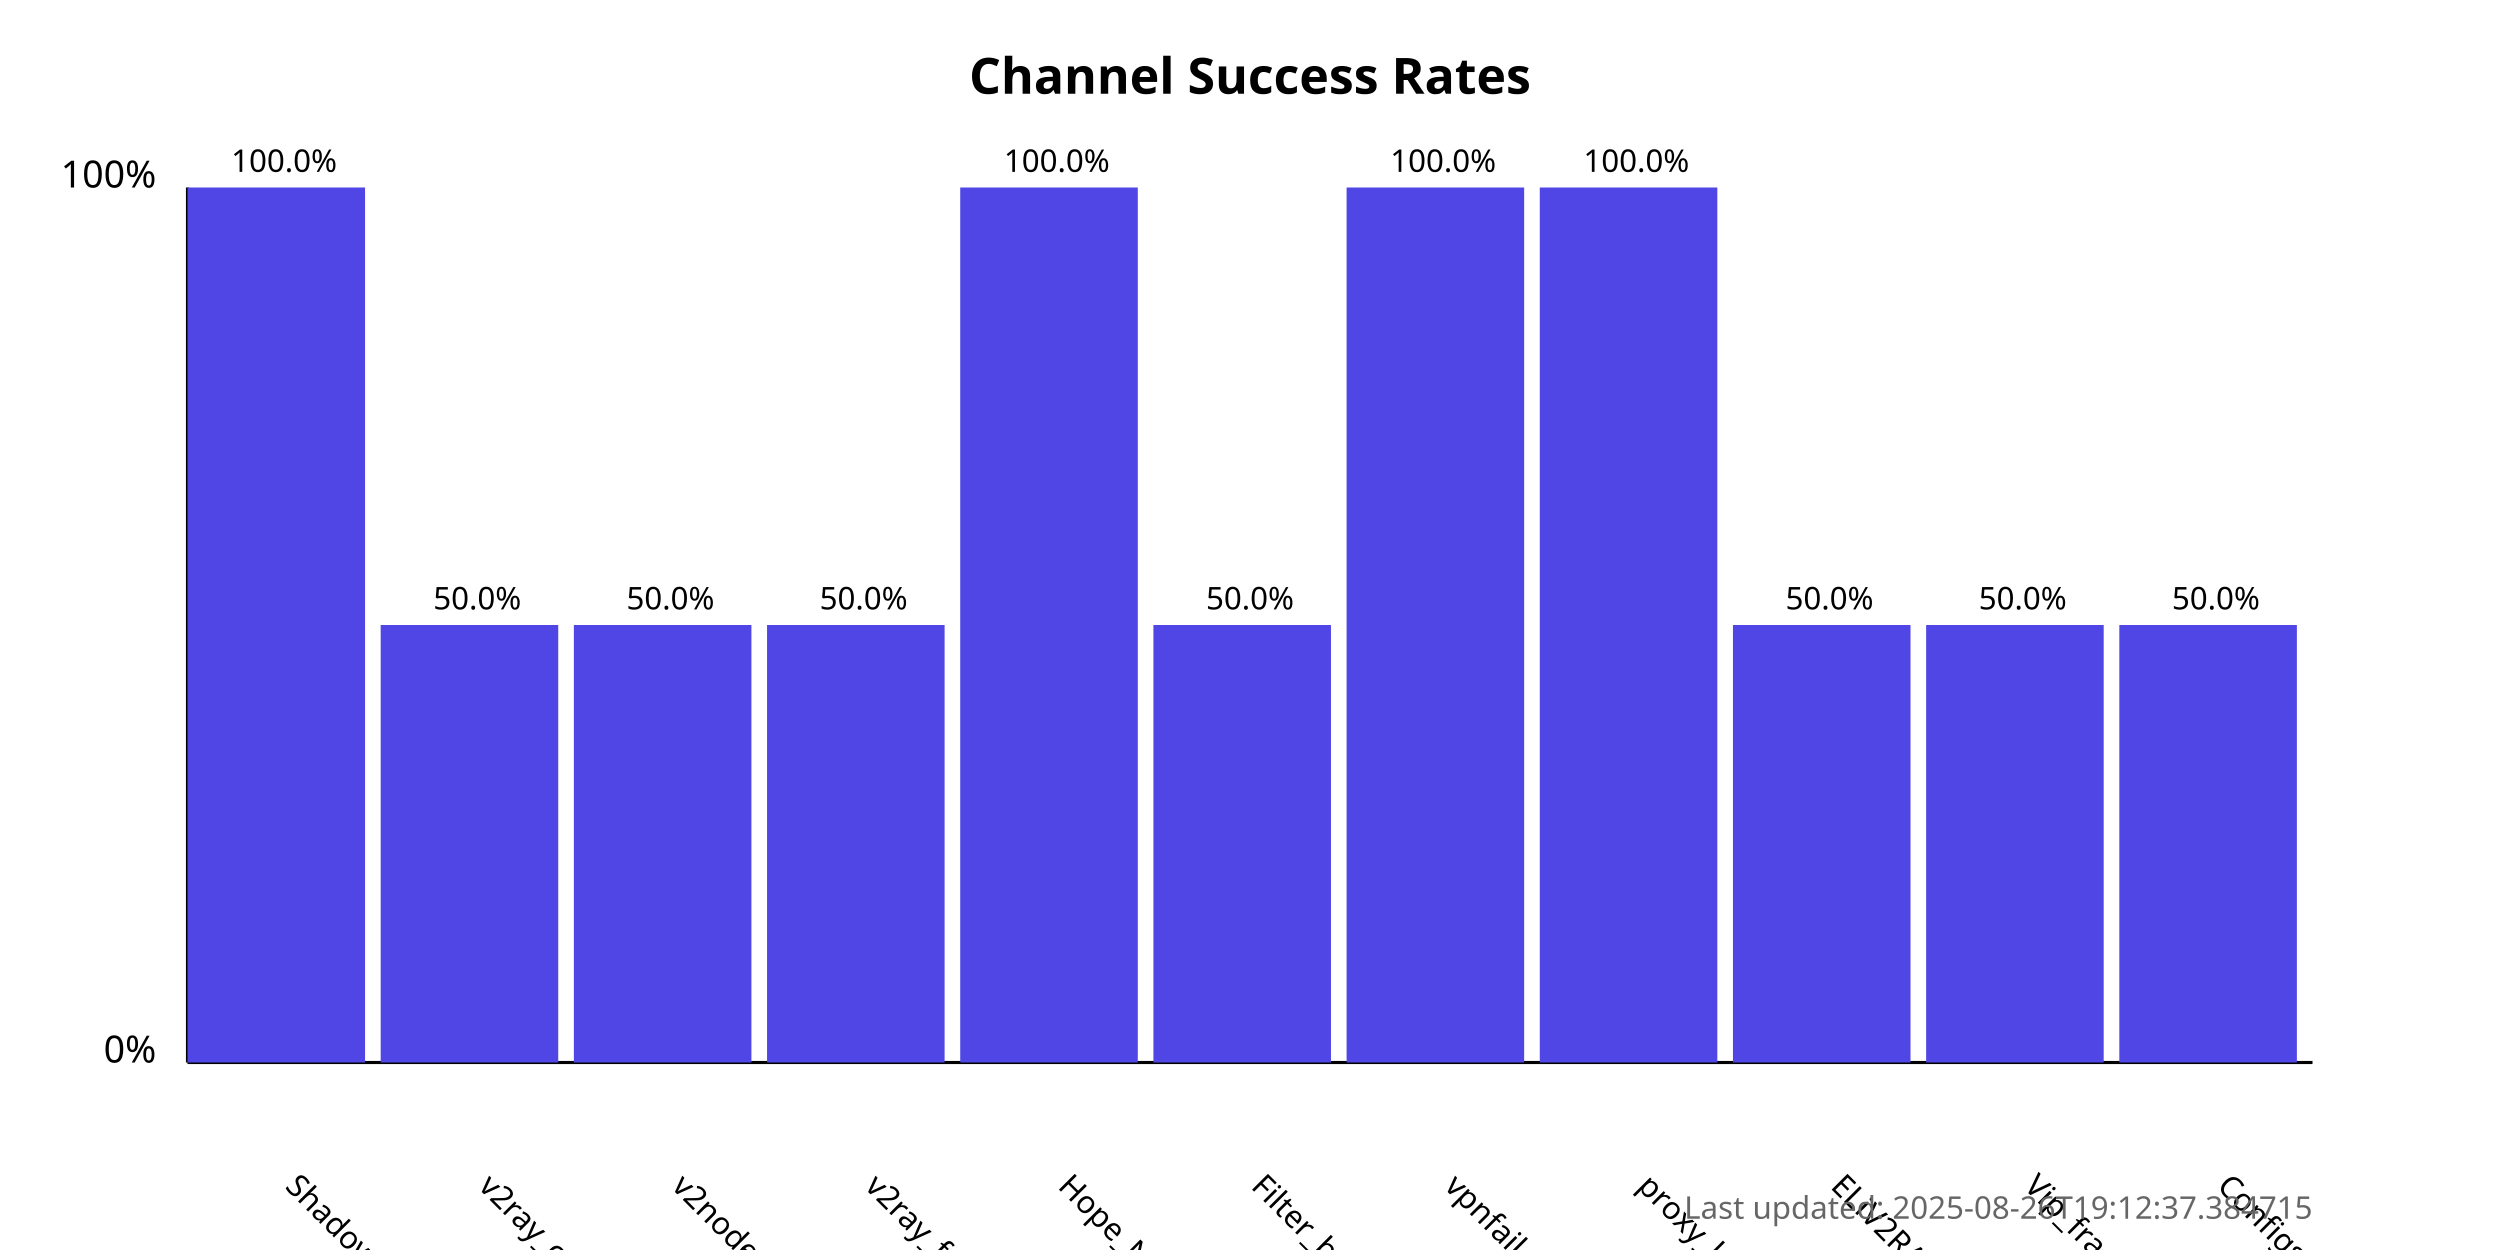
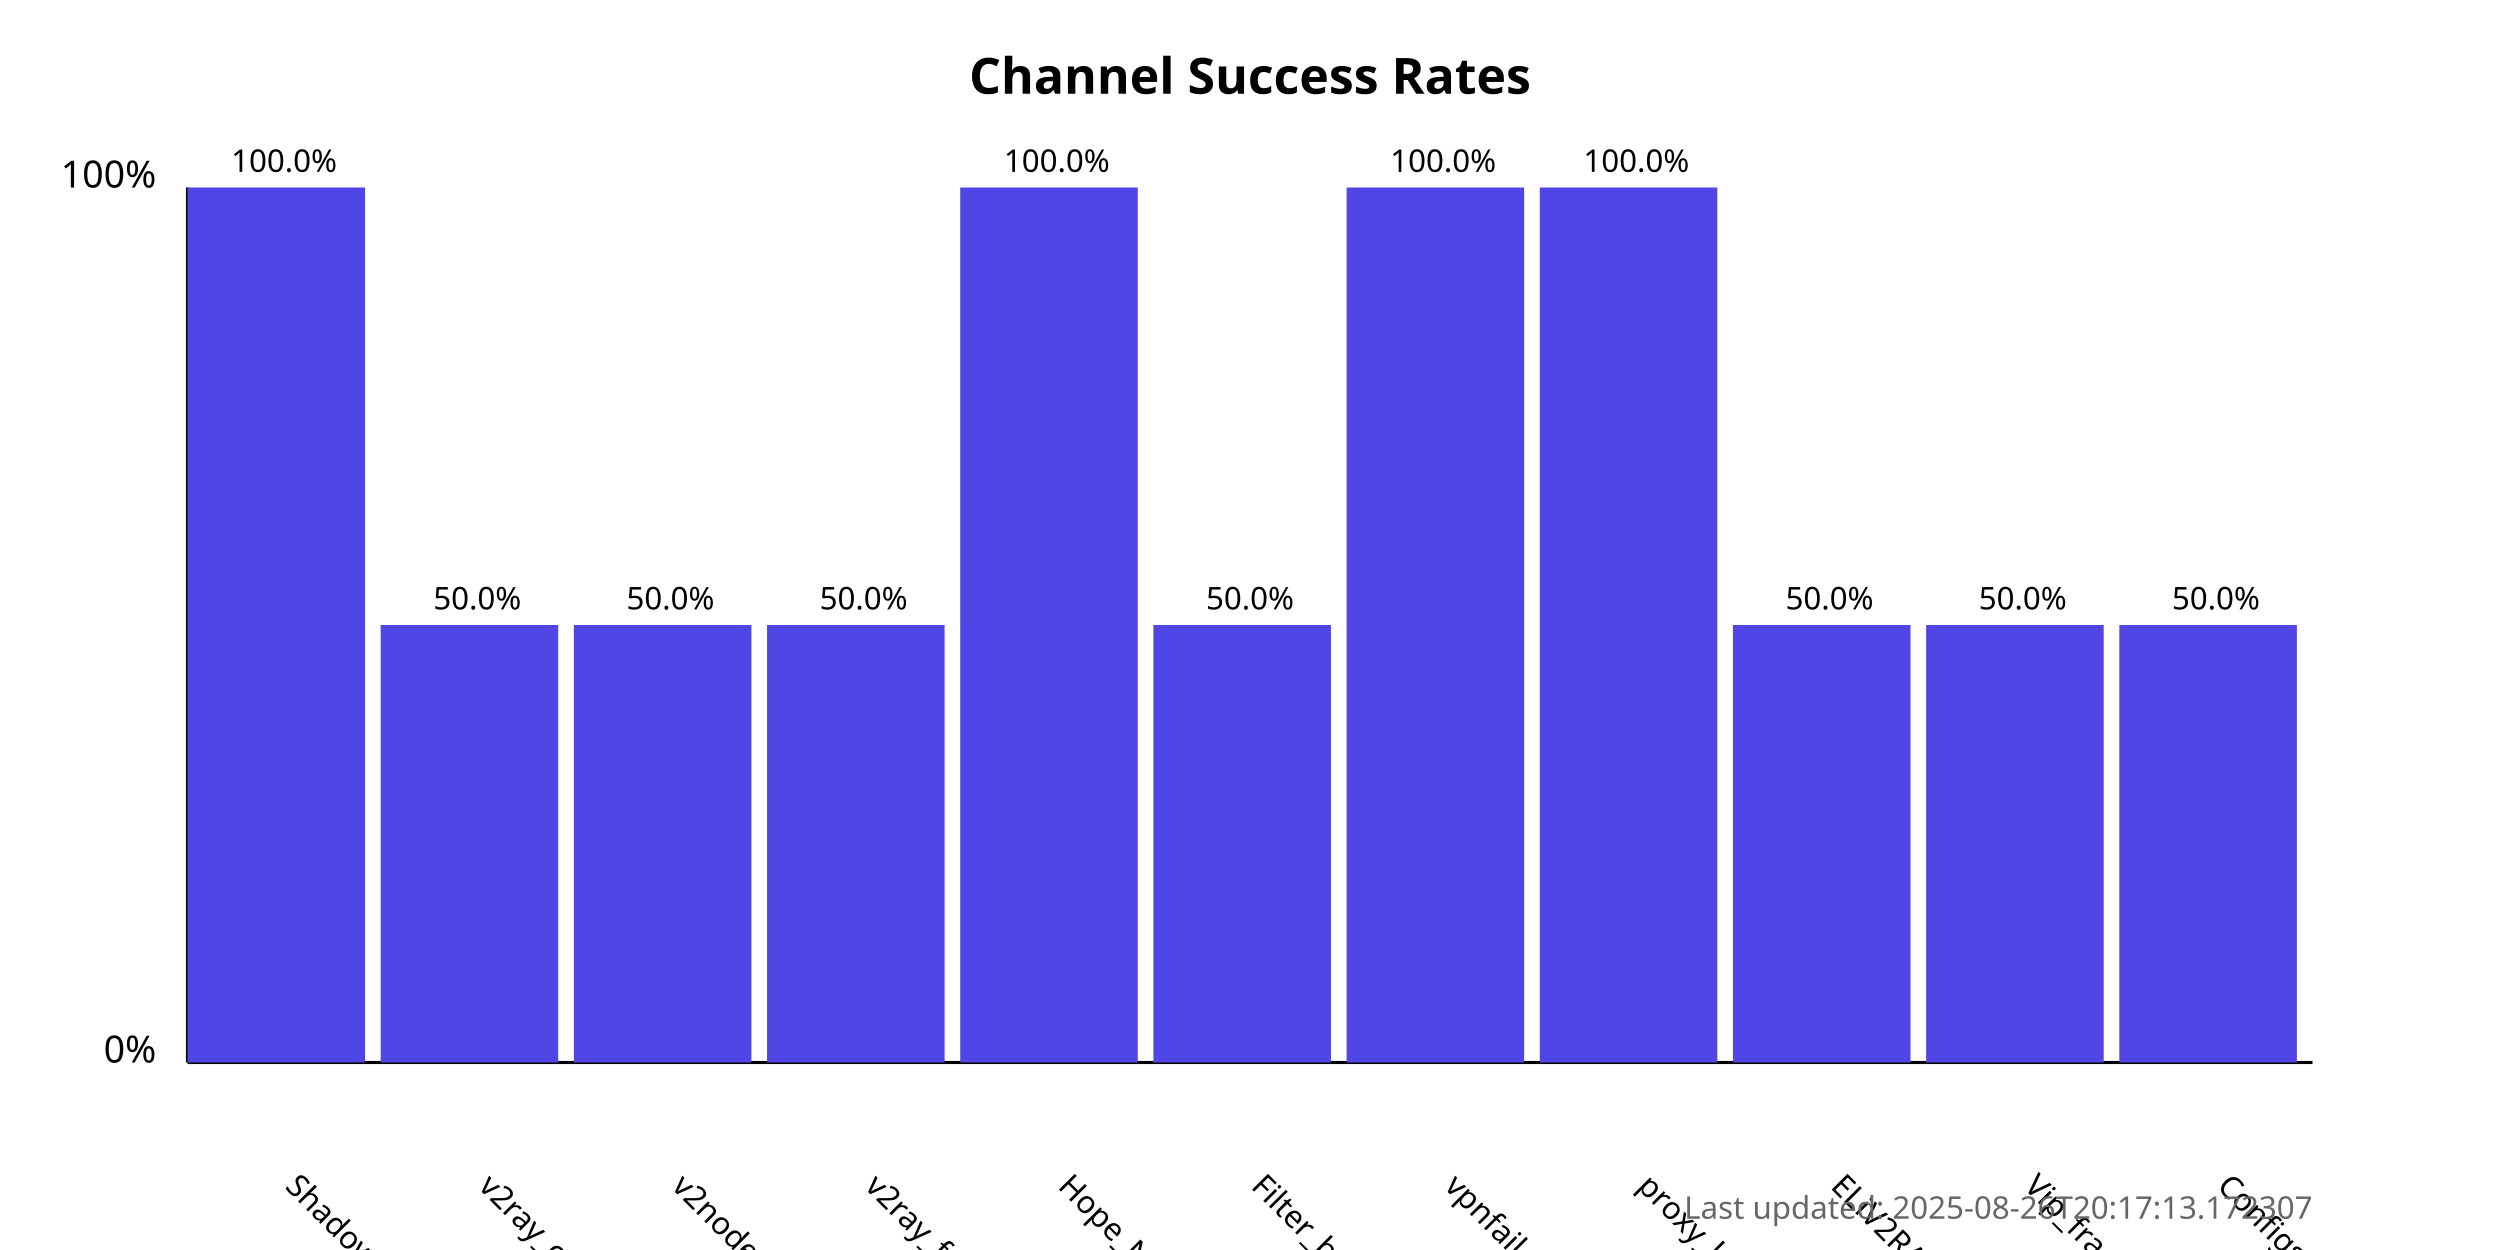
<svg xmlns="http://www.w3.org/2000/svg" width="800" height="400">
  <style>
            .chart-title { font: bold 16px sans-serif; }
            .axis-label { font: 12px sans-serif; }
            .tick-label { font: 10px sans-serif; }
            .bar { fill: #4f46e5; }
            .bar:hover { fill: #6366f1; }
            .timestamp { font: 10px sans-serif; fill: #666; }
        </style>
  <text x="400.0" y="30" text-anchor="middle" class="chart-title">
            Channel Success Rates
        </text>
  <line x1="60" y1="340" x2="60" y2="60" stroke="black" stroke-width="1" />
  <line x1="60" y1="340" x2="740" y2="340" stroke="black" stroke-width="1" />
  <text x="50" y="340" text-anchor="end" class="axis-label">0%</text>
  <text x="50" y="60" text-anchor="end" class="axis-label">100%</text>
  <g>
    <rect x="60" y="60.0" width="56.818" height="280.0" class="bar" />
    <text x="90.909" y="380" transform="rotate(45, 90.90909, 380)" text-anchor="start" class="tick-label">
                ShadowProxy66
            </text>
    <text x="90.909" y="55.0" text-anchor="middle" class="tick-label">
                100.0%
            </text>
  </g>
  <g>
    <rect x="121.818" y="200.0" width="56.818" height="140.0" class="bar" />
    <text x="152.727" y="380" transform="rotate(45, 152.7273, 380)" text-anchor="start" class="tick-label">
                v2ray_configs_pool
            </text>
    <text x="152.727" y="195.0" text-anchor="middle" class="tick-label">
                50.0%
            </text>
  </g>
  <g>
    <rect x="183.636" y="200.0" width="56.818" height="140.0" class="bar" />
    <text x="214.545" y="380" transform="rotate(45, 214.5455, 380)" text-anchor="start" class="tick-label">
                v2nodes
            </text>
    <text x="214.545" y="195.0" text-anchor="middle" class="tick-label">
                50.0%
            </text>
  </g>
  <g>
    <rect x="245.455" y="200.0" width="56.818" height="140.0" class="bar" />
    <text x="276.364" y="380" transform="rotate(45, 276.3636, 380)" text-anchor="start" class="tick-label">
                v2ray_free_conf
            </text>
    <text x="276.364" y="195.0" text-anchor="middle" class="tick-label">
                50.0%
            </text>
  </g>
  <g>
    <rect x="307.273" y="60.0" width="56.818" height="280.0" class="bar" />
    <text x="338.182" y="380" transform="rotate(45, 338.1818, 380)" text-anchor="start" class="tick-label">
                Hope_Net
            </text>
    <text x="338.182" y="55.0" text-anchor="middle" class="tick-label">
                100.0%
            </text>
  </g>
  <g>
    <rect x="369.091" y="200.0" width="56.818" height="140.0" class="bar" />
    <text x="400.0" y="380" transform="rotate(45, 400.0, 380)" text-anchor="start" class="tick-label">
                Filter_breaker
            </text>
    <text x="400.0" y="195.0" text-anchor="middle" class="tick-label">
                50.0%
            </text>
  </g>
  <g>
    <rect x="430.909" y="60.0" width="56.818" height="280.0" class="bar" />
    <text x="461.818" y="380" transform="rotate(45, 461.8182, 380)" text-anchor="start" class="tick-label">
                vpnfail_vless
            </text>
    <text x="461.818" y="55.0" text-anchor="middle" class="tick-label">
                100.0%
            </text>
  </g>
  <g>
    <rect x="492.727" y="60.0" width="56.818" height="280.0" class="bar" />
    <text x="523.636" y="380" transform="rotate(45, 523.6364, 380)" text-anchor="start" class="tick-label">
                proxy_kafee
            </text>
    <text x="523.636" y="55.0" text-anchor="middle" class="tick-label">
                100.0%
            </text>
  </g>
  <g>
    <rect x="554.545" y="200.0" width="56.818" height="140.0" class="bar" />
    <text x="585.455" y="380" transform="rotate(45, 585.4545, 380)" text-anchor="start" class="tick-label">
                ELiV2RAY
            </text>
    <text x="585.455" y="195.0" text-anchor="middle" class="tick-label">
                50.0%
            </text>
  </g>
  <g>
    <rect x="616.364" y="200.0" width="56.818" height="140.0" class="bar" />
    <text x="647.273" y="380" transform="rotate(45, 647.2727, 380)" text-anchor="start" class="tick-label">
                Vip_fragment_v2ray
            </text>
    <text x="647.273" y="195.0" text-anchor="middle" class="tick-label">
                50.0%
            </text>
  </g>
  <g>
    <rect x="678.182" y="200.0" width="56.818" height="140.0" class="bar" />
    <text x="709.091" y="380" transform="rotate(45, 709.0909, 380)" text-anchor="start" class="tick-label">
                ConfigsHubPlus
            </text>
    <text x="709.091" y="195.0" text-anchor="middle" class="tick-label">
                50.0%
            </text>
  </g>
  <text x="740" y="390" text-anchor="end" class="timestamp">
-             Last updated: 2025-08-26T19:12:37.384715
+             Last updated: 2025-08-26T20:17:13.172307
        </text>
</svg>
